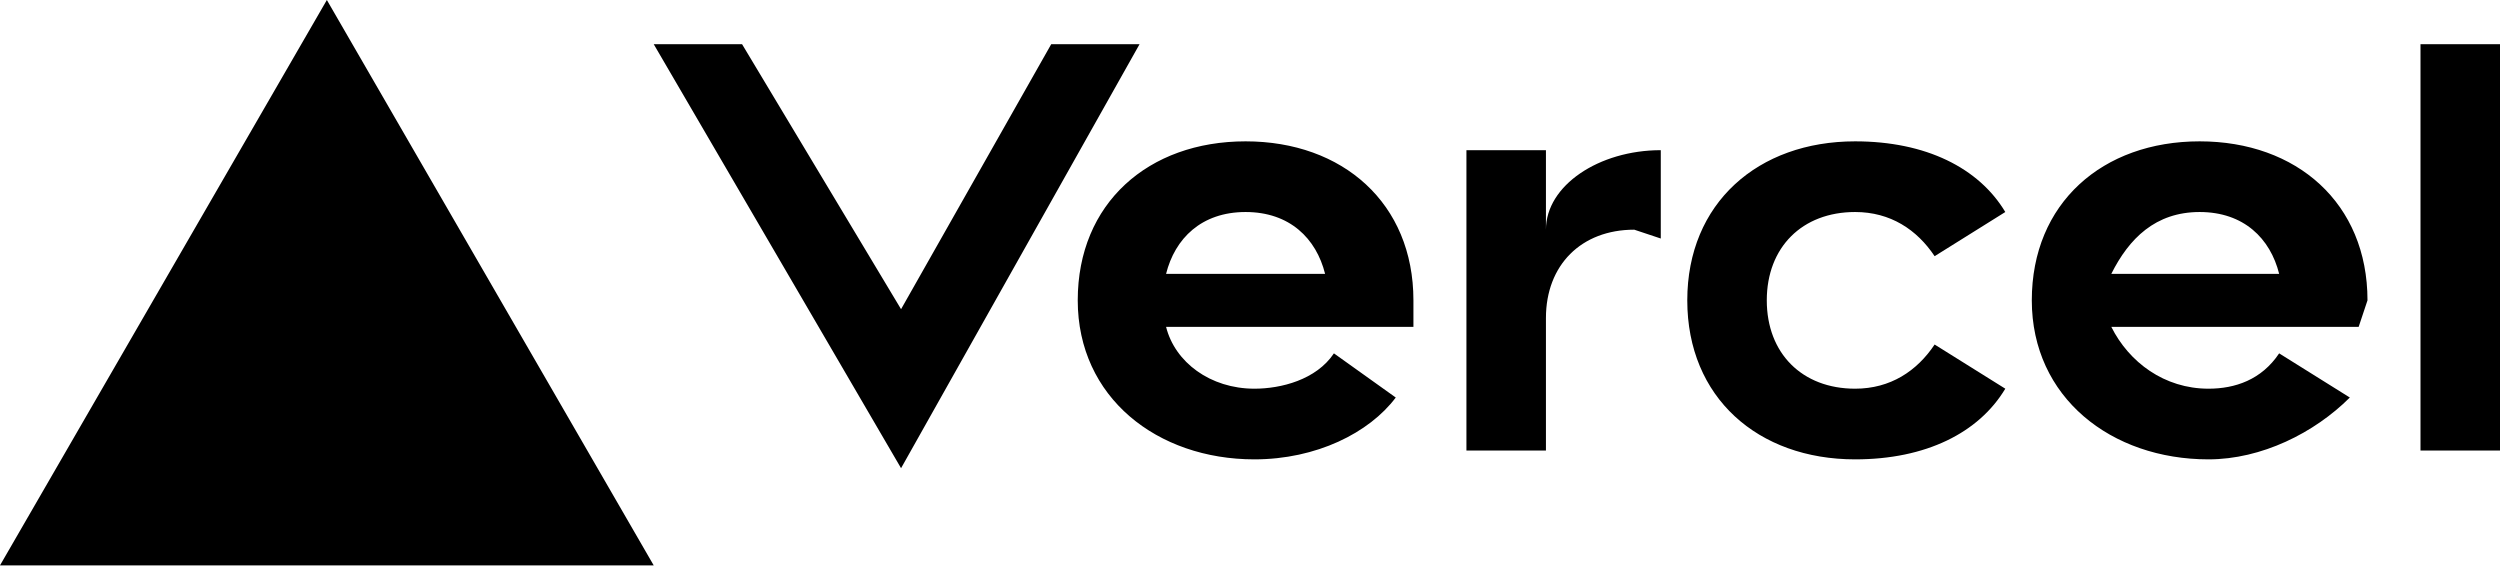
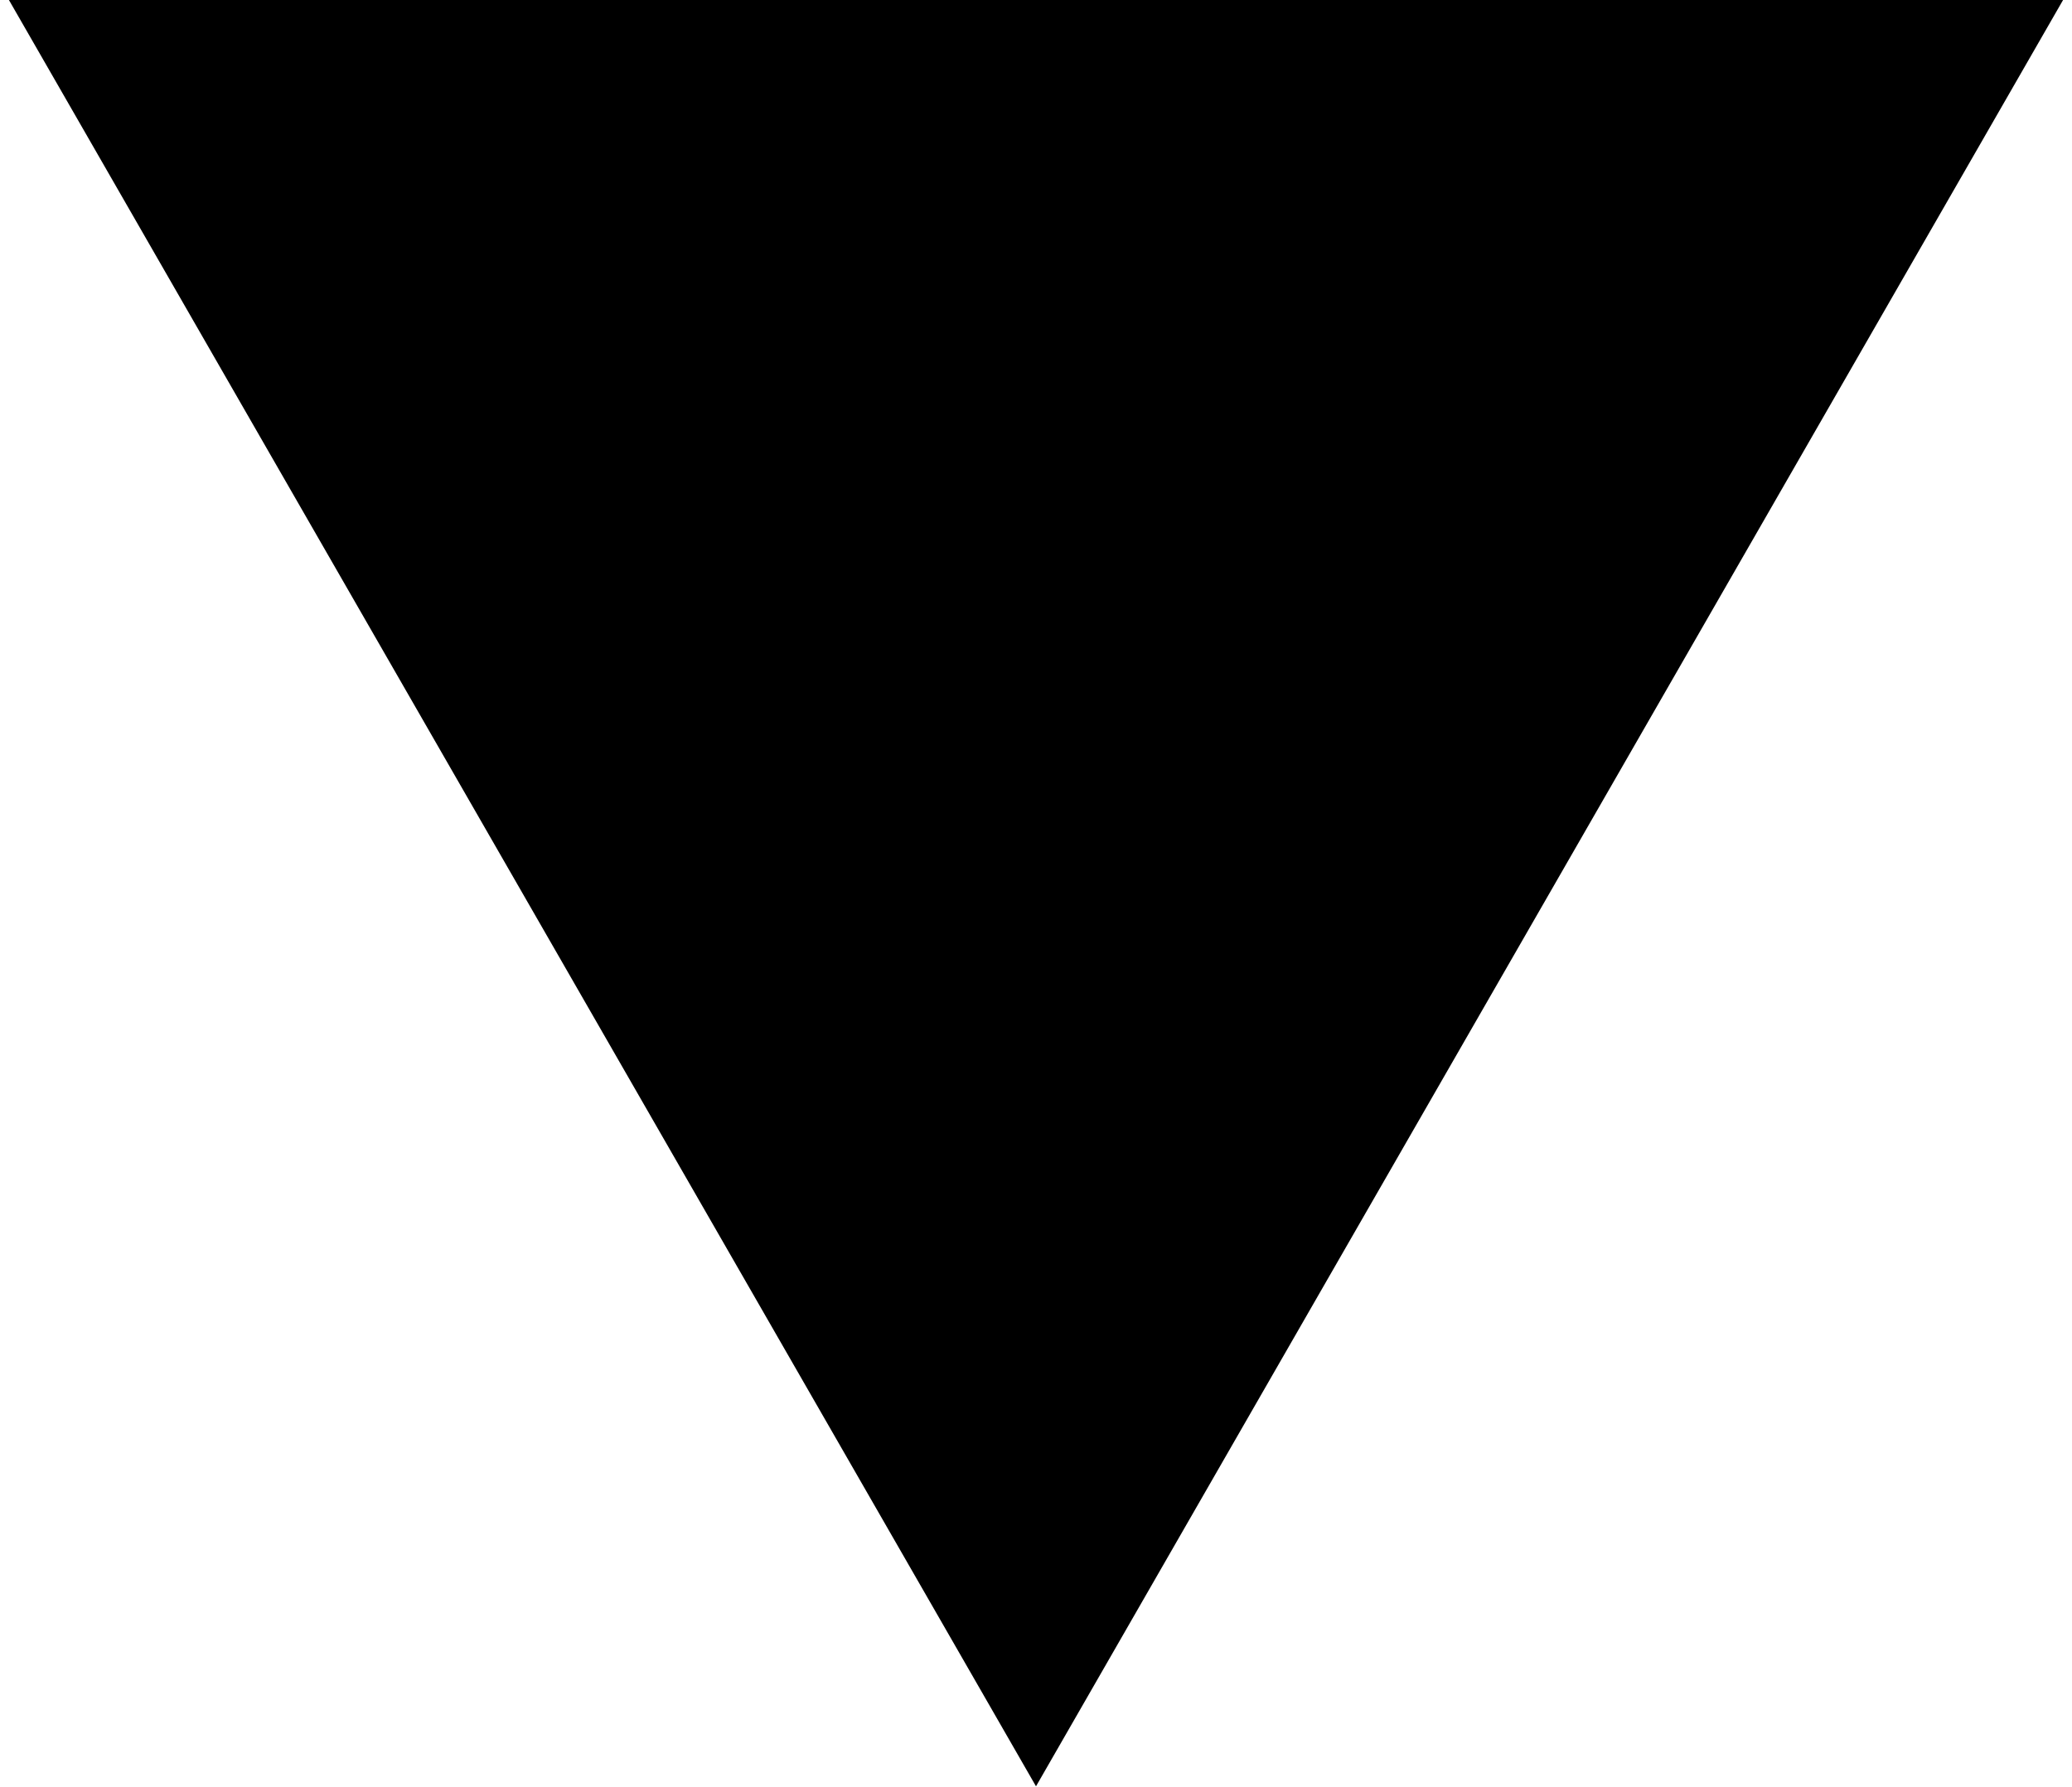
- <svg xmlns="http://www.w3.org/2000/svg" fill="none" viewBox="0 0 283 64">
-   <path fill="black" d="M141 16c-11 0-19 7-19 18s9 18 20 18c7 0 13-3 16-7l-7-5c-2 3-6 4-9 4-5 0-9-3-10-7h28v-3c0-11-8-18-19-18zm-9 15c1-4 4-7 9-7s8 3 9 7h-18zm117-15c-11 0-19 7-19 18s9 18 20 18c6 0 12-3 16-7l-8-5c-2 3-5 4-8 4-5 0-9-3-11-7h28l1-3c0-11-8-18-19-18zm-10 15c2-4 5-7 10-7s8 3 9 7h-19zm-39 3c0 6 4 10 10 10 4 0 7-2 9-5l8 5c-3 5-9 8-17 8-11 0-19-7-19-18s8-18 19-18c8 0 14 3 17 8l-8 5c-2-3-5-5-9-5-6 0-10 4-10 10zm83-29v46h-9V5h9zM37 0l37 64H0L37 0zm92 5-27 48L74 5h10l18 30 17-30h10zm59 12v10l-3-1c-6 0-10 4-10 10v15h-9V17h9v9c0-5 6-9 13-9z" />
+ <svg xmlns="http://www.w3.org/2000/svg" viewBox="0 0 116 100" fill="none">
+   <path d="M58 100L115.5 0H0.5L58 100Z" fill="#000000" />
</svg>
